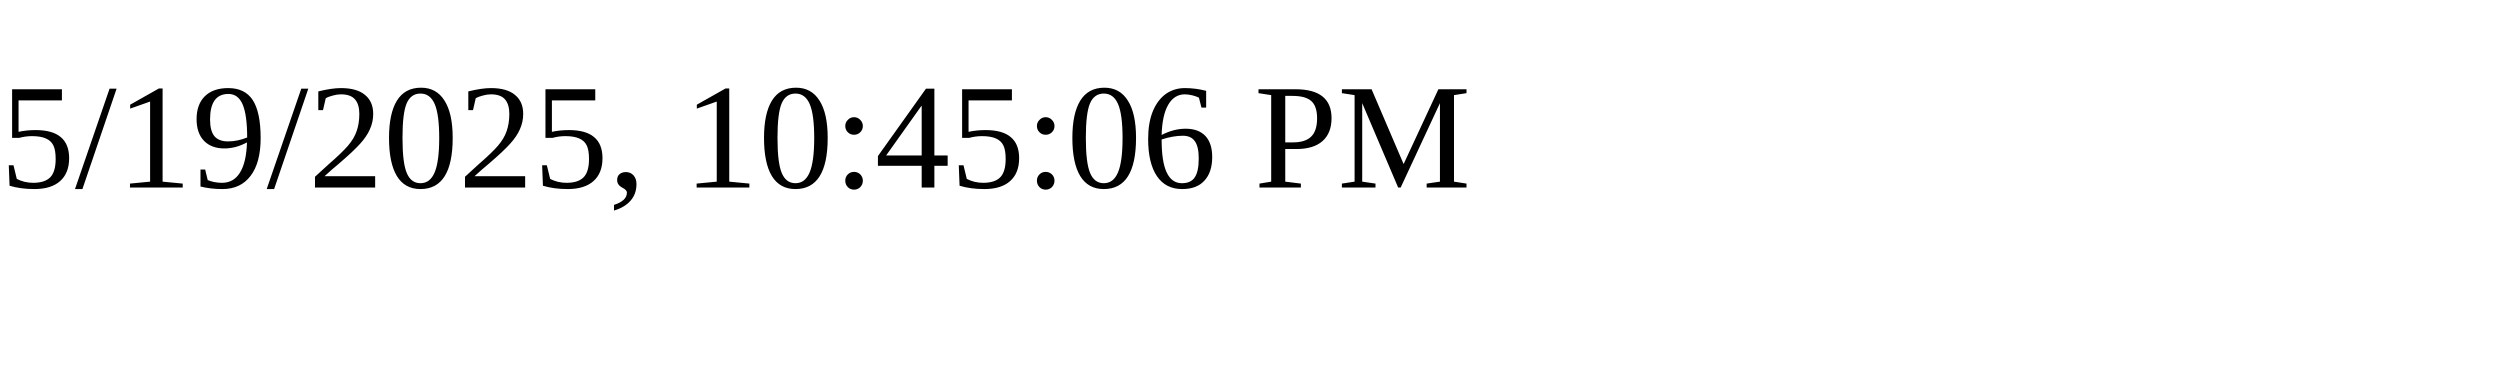
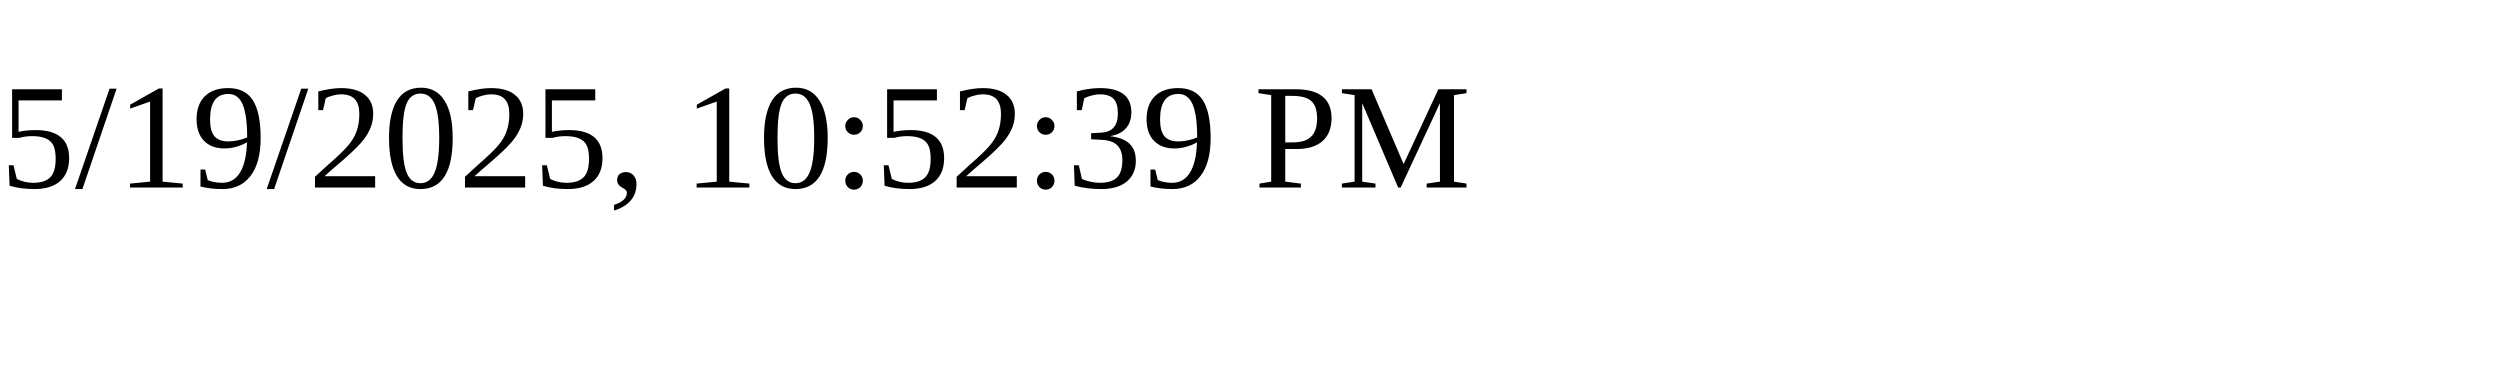
<svg xmlns="http://www.w3.org/2000/svg" height="30" width="200">
-   <text x="0" y="15">5/19/2025, 10:45:06 PM</text>
+   <text x="0" y="15">5/19/2025, 10:52:39 PM</text>
</svg>
